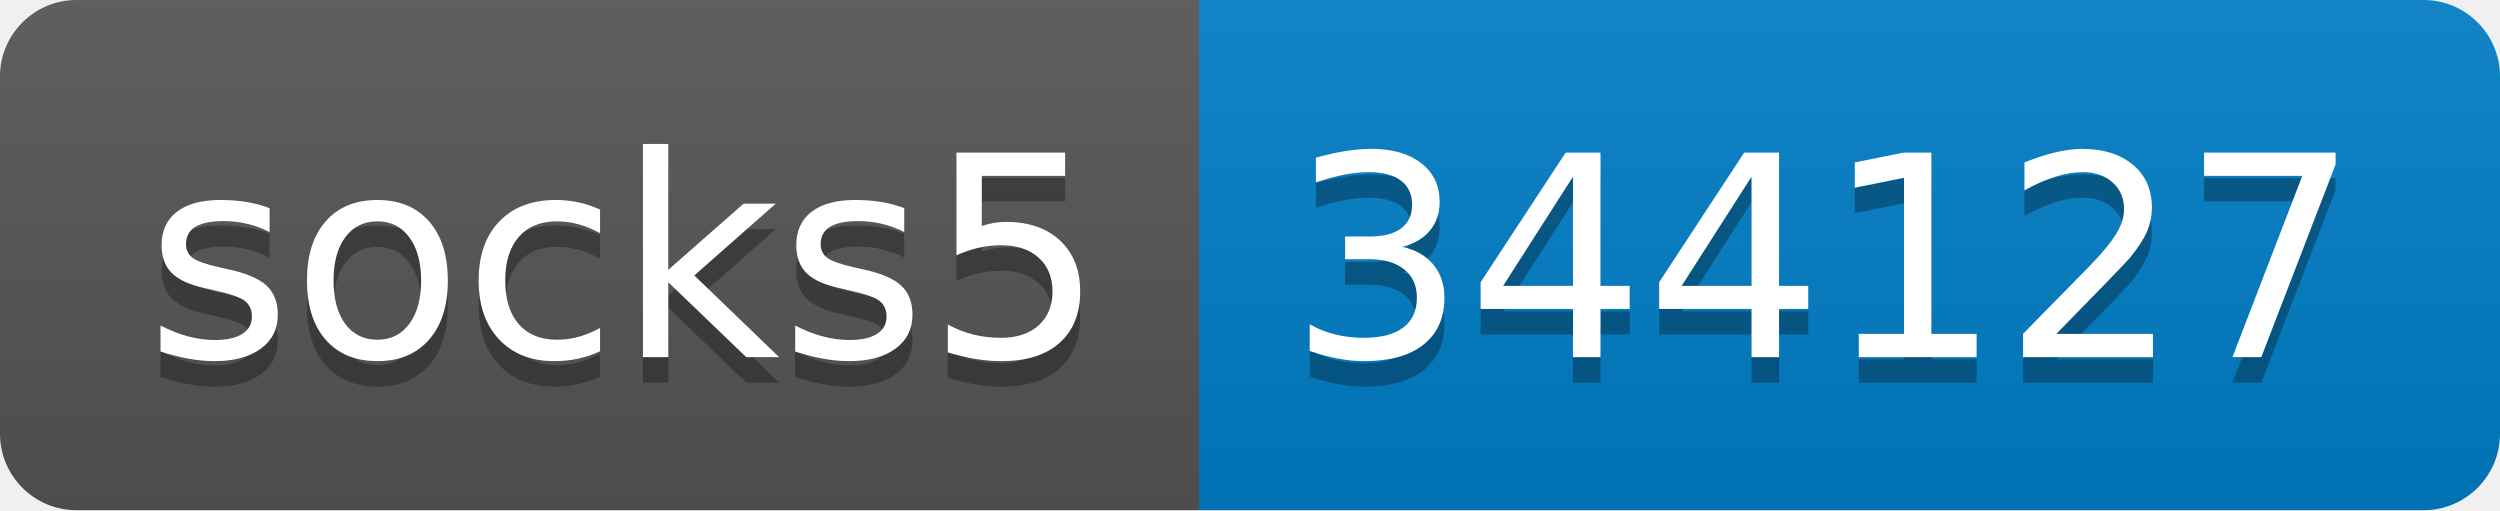
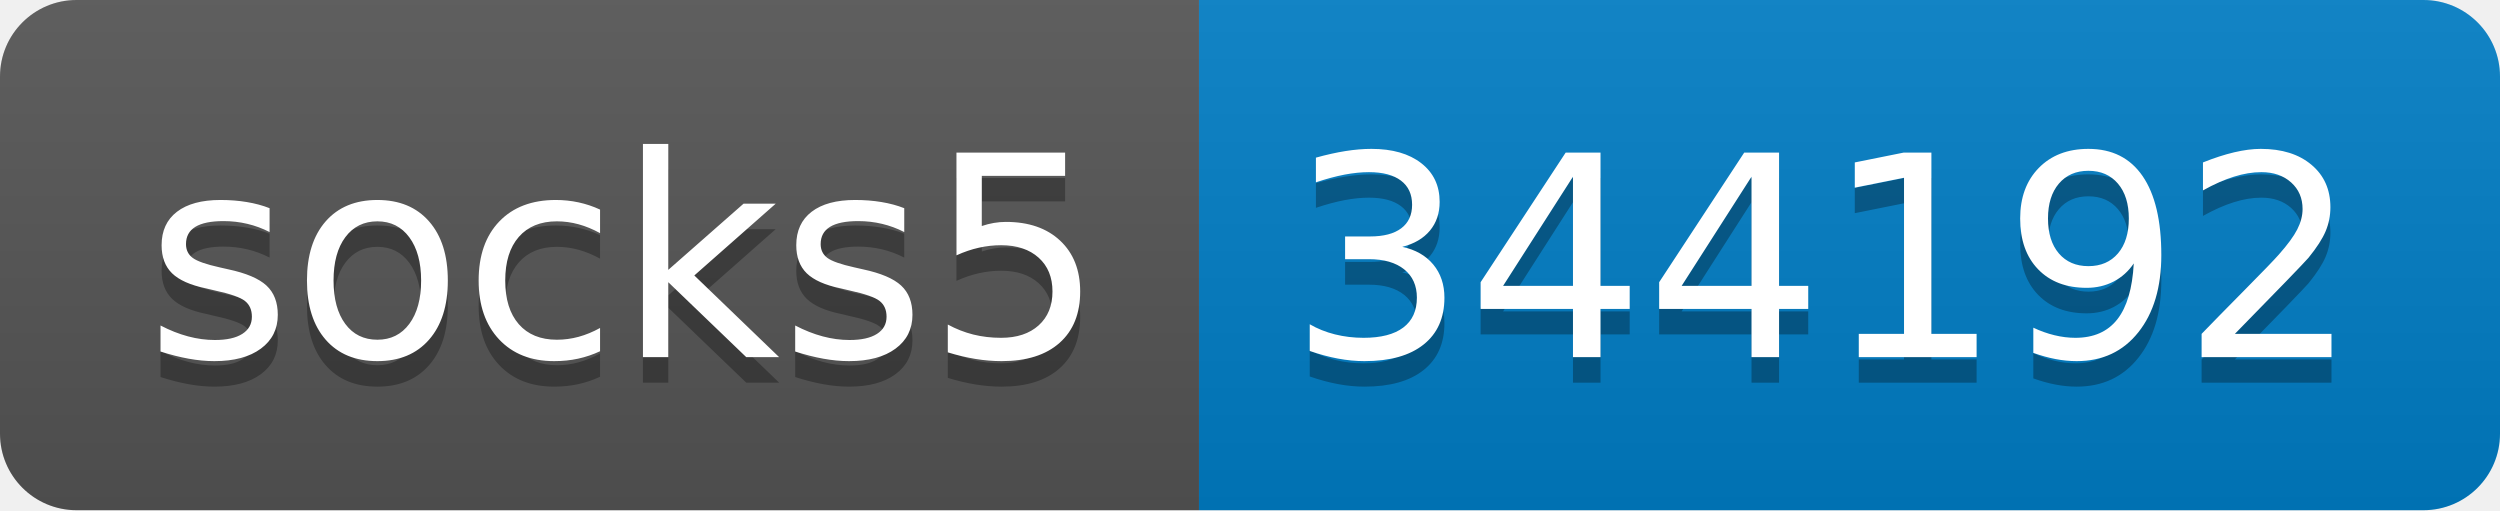
- <svg xmlns="http://www.w3.org/2000/svg" width="98" height="20" role="img" aria-label="socks5: 344127">
+ <svg xmlns="http://www.w3.org/2000/svg" width="98" height="20" role="img" aria-label="socks5: 344192">
  <linearGradient id="s" x2="0" y2="100%">
    <stop offset="0" stop-color="#bbb" stop-opacity=".1" />
    <stop offset="1" stop-opacity=".1" />
  </linearGradient>
  <clipPath id="r">
    <rect width="98" height="20" rx="3" fill="#fff" />
  </clipPath>
  <g clip-path="url(#r)">
    <rect width="47" height="20" fill="#555" />
    <rect x="47" width="51" height="20" fill="#007ec6" />
    <rect width="98" height="20" fill="url(#s)" />
  </g>
  <g fill="#fff" text-anchor="middle" font-family="Verdana,Geneva,DejaVu Sans,sans-serif" text-rendering="geometricPrecision" font-size="110">
    <text aria-hidden="true" x="245" y="150" fill="#010101" fill-opacity=".3" transform="scale(.1)" textLength="370">socks5</text>
    <text x="245" y="140" transform="scale(.1)" fill="#fff" textLength="370">socks5</text>
-     <text aria-hidden="true" x="715" y="150" fill="#010101" fill-opacity=".3" transform="scale(.1)" textLength="410">344127</text>
-     <text x="715" y="140" transform="scale(.1)" fill="#fff" textLength="410">344127</text>
+     <text aria-hidden="true" x="715" y="150" fill="#010101" fill-opacity=".3" transform="scale(.1)" textLength="410">344192</text>
+     <text x="715" y="140" transform="scale(.1)" fill="#fff" textLength="410">344192</text>
  </g>
</svg>
